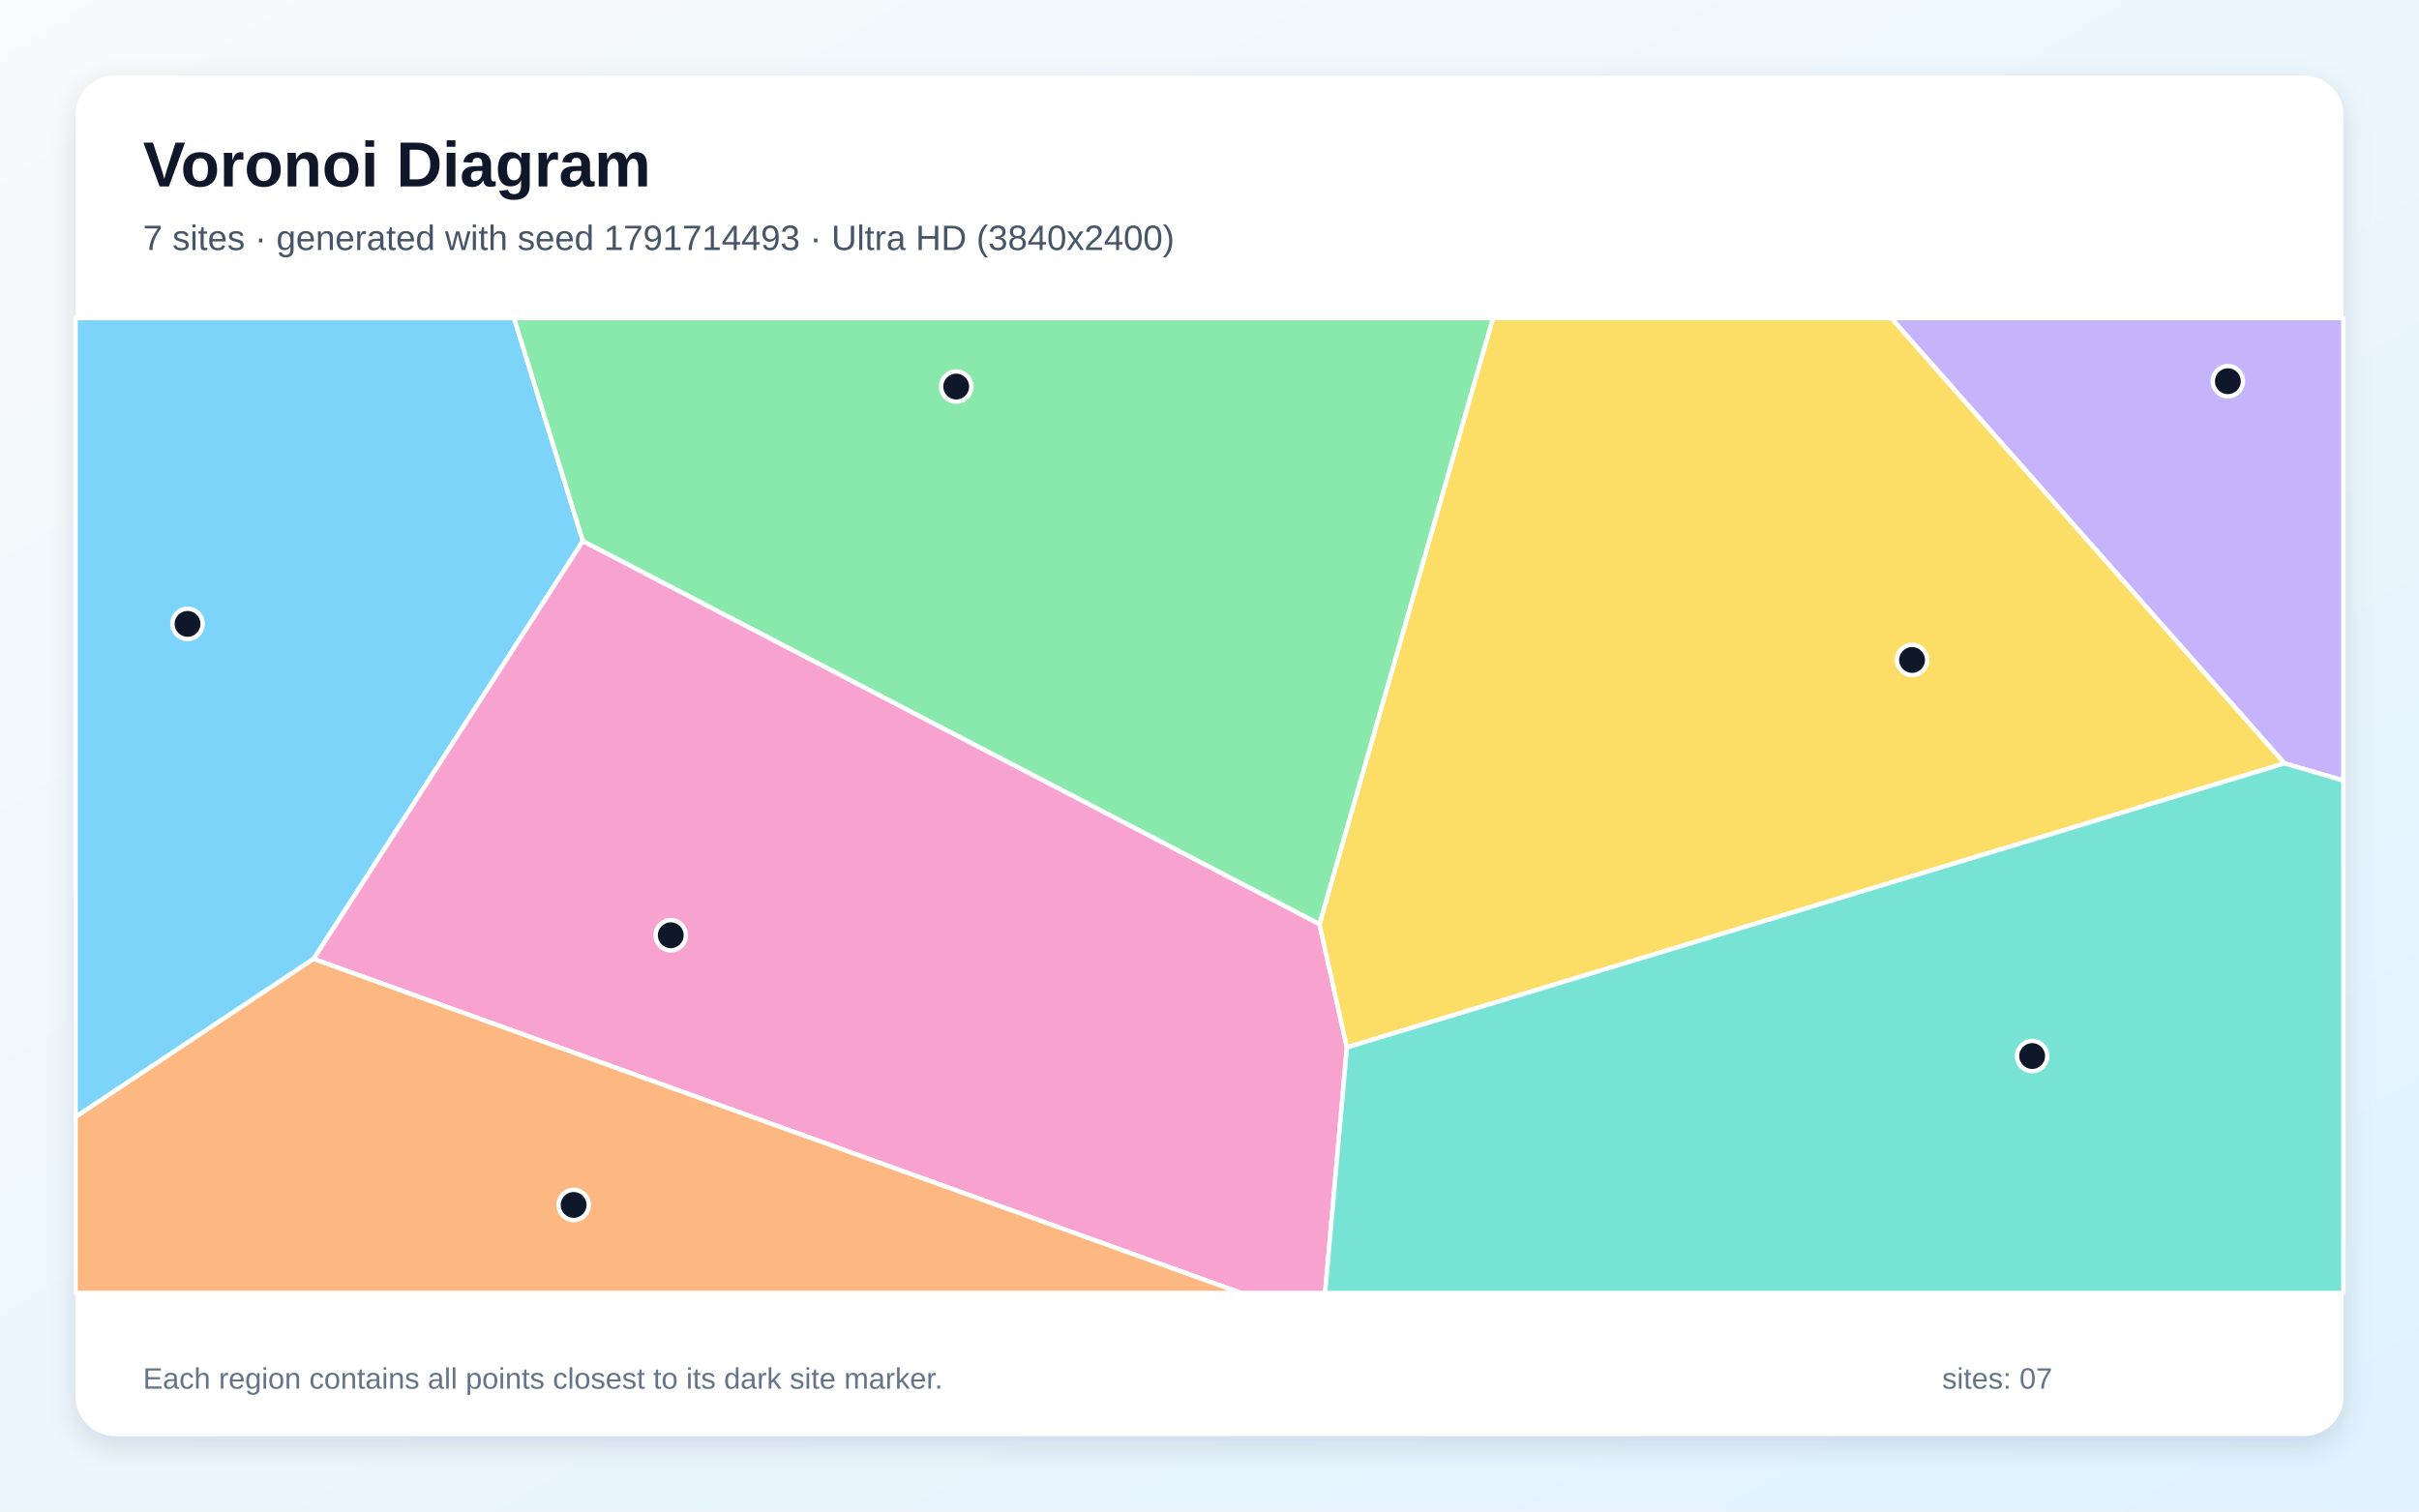
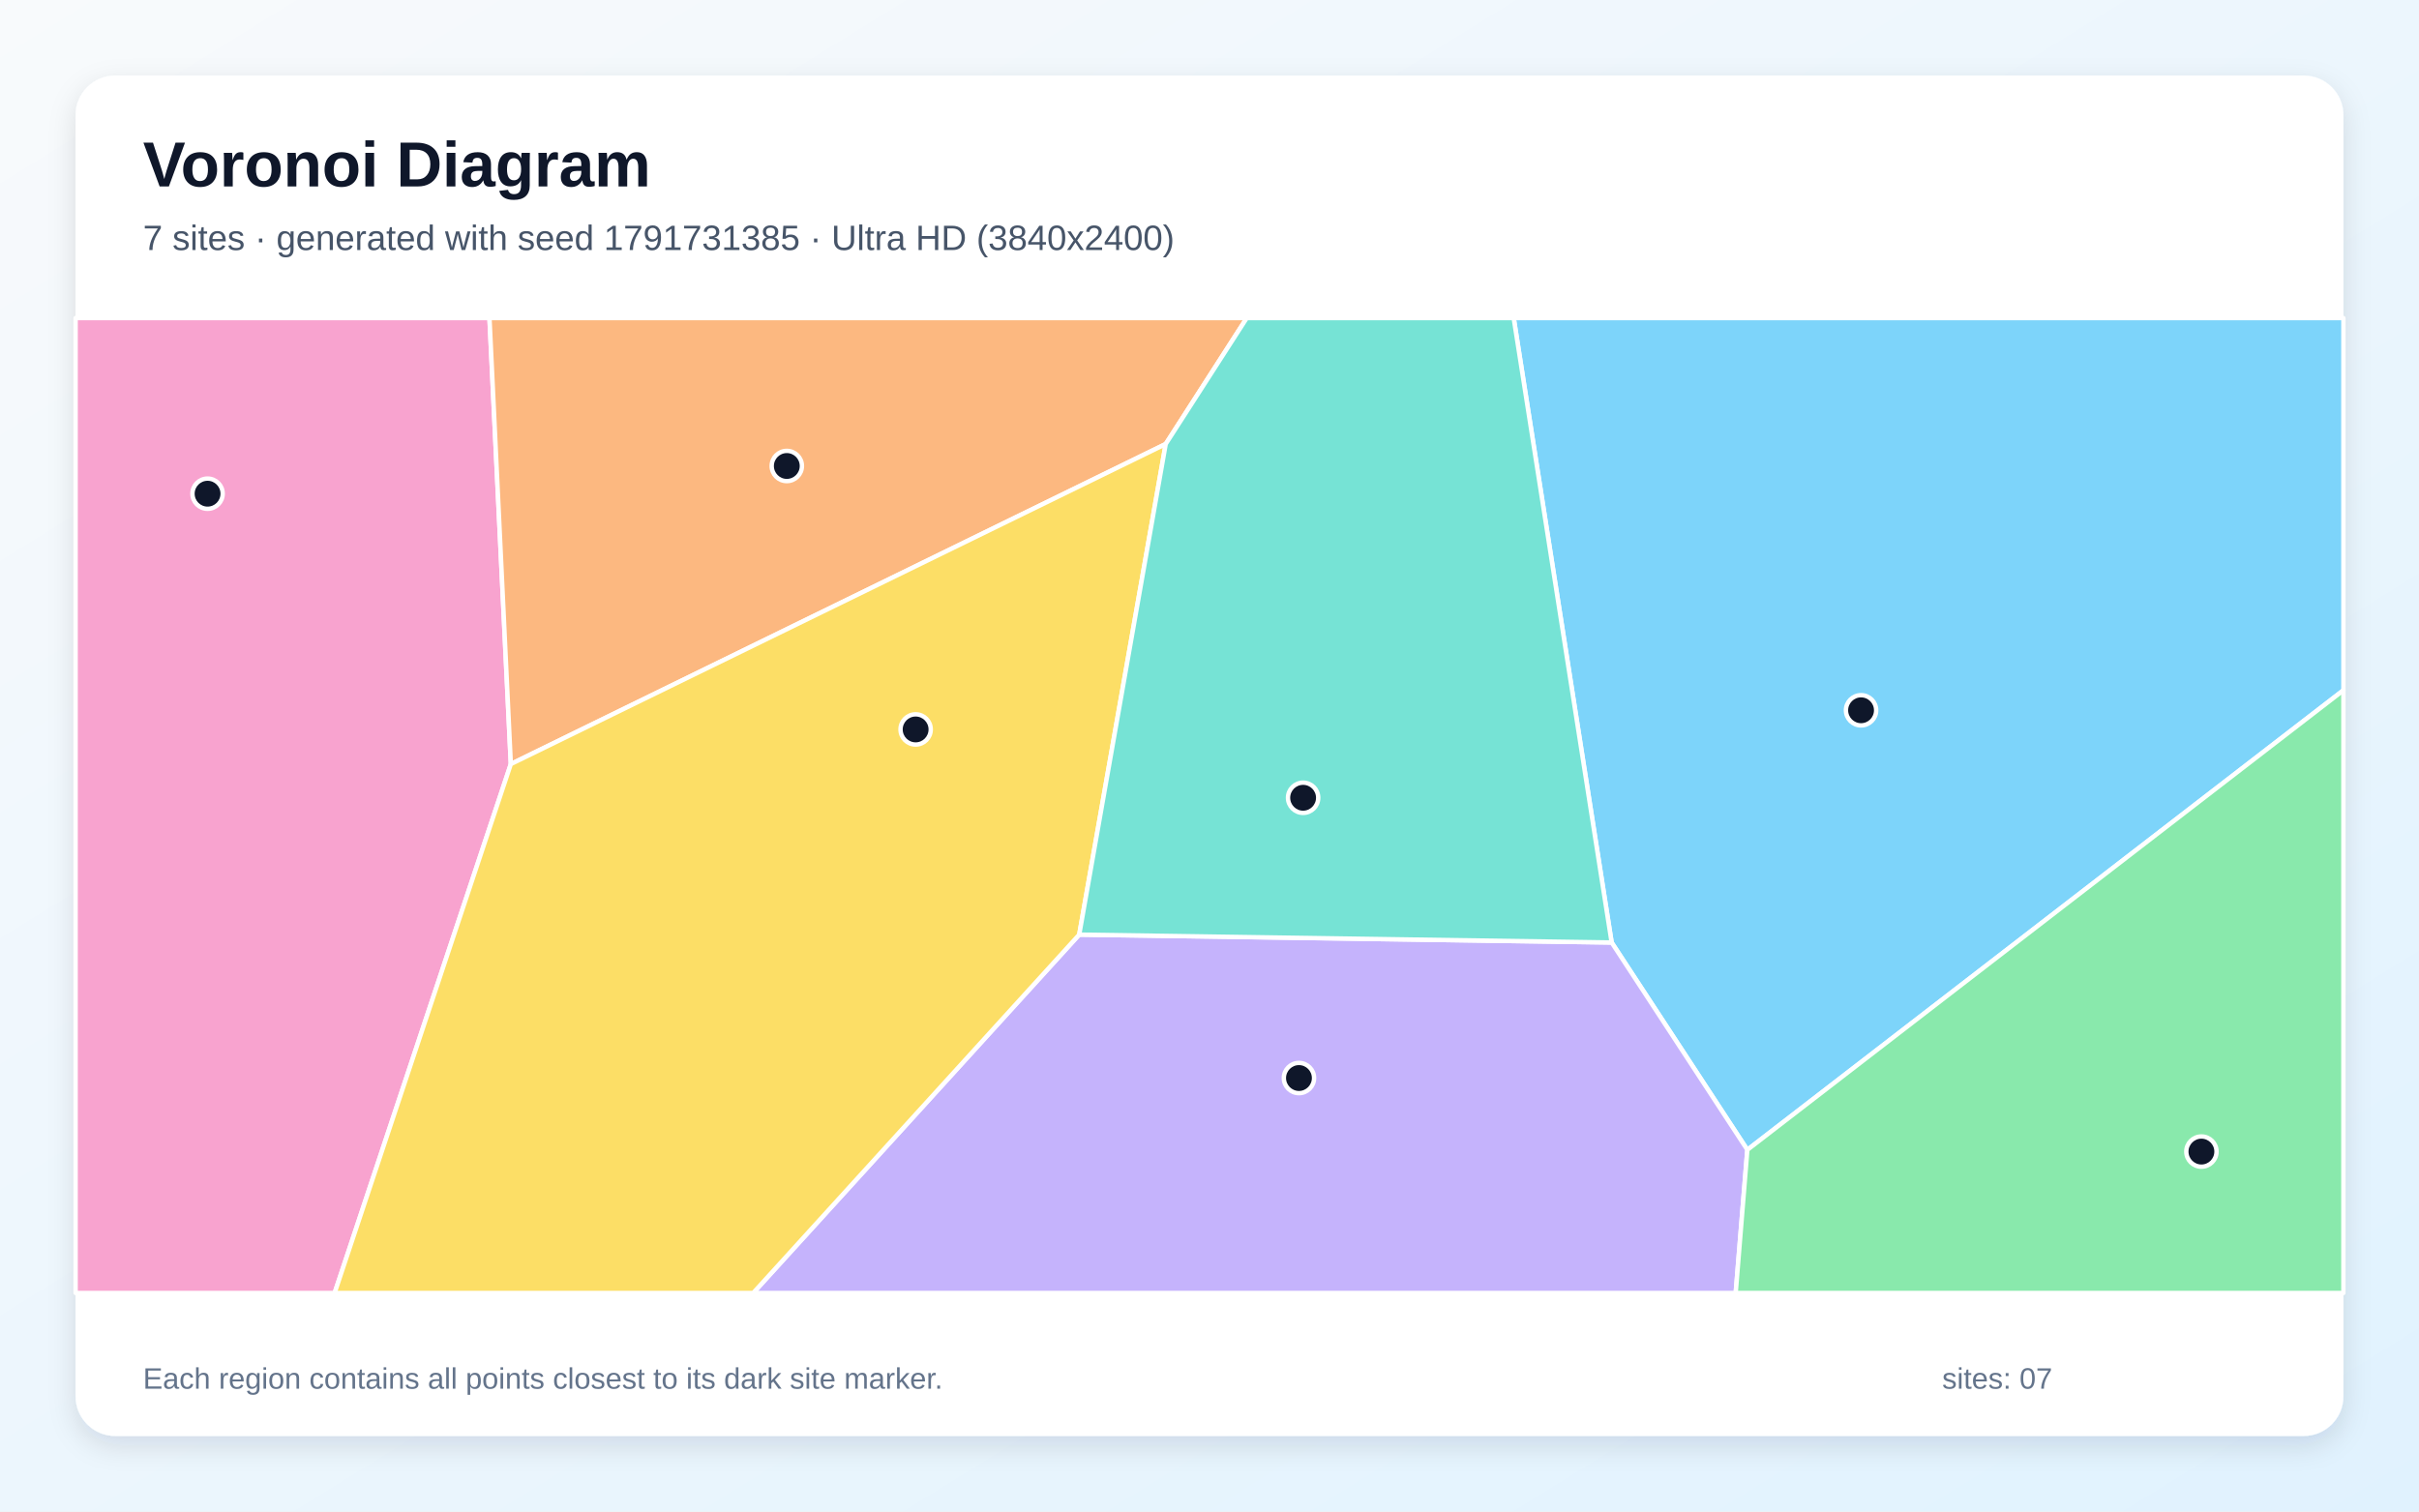
<svg xmlns="http://www.w3.org/2000/svg" width="3840" height="2400" viewBox="0 0 3840 2400" role="img" aria-labelledby="title description">
  <defs>
    <linearGradient id="background" x1="0" y1="0" x2="1" y2="1">
      <stop stop-color="#F8FAFC" />
      <stop offset="1" stop-color="#E0F2FE" />
    </linearGradient>
    <filter id="shadow" x="-5%" y="-5%" width="110%" height="110%">
      <feDropShadow dx="0" dy="15" stdDeviation="22" flood-color="#0F172A" flood-opacity=".12" />
    </filter>
  </defs>
  <rect width="3840" height="2400" fill="url(#background)" />
  <rect x="120" y="120" width="3600" height="2160" rx="63" fill="#FFFFFF" filter="url(#shadow)" />
  <g font-family="Arial, sans-serif">
    <text x="227" y="296" font-size="101" font-weight="700" fill="#0F172A">Voronoi Diagram</text>
-     <text x="227" y="397" font-size="56" fill="#475569">7 sites · generated with seed 1791714493 · Ultra HD (3840x2400)</text>
+     <text x="227" y="397" font-size="56" fill="#475569">7 sites · generated with seed 1791731385 · Ultra HD (3840x2400)</text>
  </g>
  <g stroke="#FFFFFF" stroke-width="7" stroke-linejoin="round">
-     <polygon points="120.0,1773.5 120.0,505.0 816.0,505.0 925.3,859.0 497.8,1522.6" fill="#38BDF8" fill-opacity="0.65" />
-     <polygon points="3626.4,1212.1 3002.0,505.0 3720.0,505.0 3720.0,1239.3" fill="#A78BFA" fill-opacity="0.65" />
-     <polygon points="497.8,1522.6 925.3,859.0 2094.6,1467.2 2138.1,1663.1 2103.5,2053.0 1969.9,2053.0" fill="#F472B6" fill-opacity="0.65" />
-     <polygon points="120.0,1773.5 497.8,1522.6 1969.9,2053.0 120.0,2053.0" fill="#FB923C" fill-opacity="0.65" />
-     <polygon points="2138.1,1663.1 2094.6,1467.2 2369.9,505.0 3002.0,505.0 3626.4,1212.1" fill="#FACC15" fill-opacity="0.65" />
-     <polygon points="2094.6,1467.2 925.3,859.0 816.0,505.0 2369.9,505.0" fill="#4ADE80" fill-opacity="0.65" />
-     <polygon points="2138.1,1663.1 3626.4,1212.1 3720.0,1239.3 3720.0,2053.0 2103.5,2053.0" fill="#2DD4BF" fill-opacity="0.65" />
+     <polygon points="2773.8,1825.7 2558.4,1496.5 2402.9,505.0 3720.0,505.0 3720.0,1096.0" fill="#38BDF8" fill-opacity="0.65" />
+     <polygon points="1713.2,1484.0 2558.4,1496.5 2773.8,1825.7 2755.3,2053.0 1195.6,2053.0" fill="#A78BFA" fill-opacity="0.65" />
+     <polygon points="120.0,505.0 777.0,505.0 810.9,1213.2 531.2,2053.0 120.0,2053.0" fill="#F472B6" fill-opacity="0.65" />
+     <polygon points="1850.5,705.0 810.9,1213.2 777.0,505.0 1979.1,505.0" fill="#FB923C" fill-opacity="0.65" />
+     <polygon points="810.9,1213.2 1850.5,705.0 1713.2,1484.0 1195.6,2053.0 531.2,2053.0" fill="#FACC15" fill-opacity="0.65" />
+     <polygon points="2773.8,1825.7 3720.0,1096.0 3720.0,2053.0 2755.3,2053.0" fill="#4ADE80" fill-opacity="0.65" />
+     <polygon points="1713.2,1484.0 1850.5,705.0 1979.1,505.0 2402.9,505.0 2558.4,1496.5" fill="#2DD4BF" fill-opacity="0.65" />
  </g>
  <g>
-     <circle cx="297.7" cy="990.6" r="24" fill="#0F172A" stroke="#FFFFFF" stroke-width="7" />
-     <circle cx="3536.6" cy="605.3" r="24" fill="#0F172A" stroke="#FFFFFF" stroke-width="7" />
-     <circle cx="1064.8" cy="1485.0" r="24" fill="#0F172A" stroke="#FFFFFF" stroke-width="7" />
-     <circle cx="910.6" cy="1913.2" r="24" fill="#0F172A" stroke="#FFFFFF" stroke-width="7" />
-     <circle cx="3035.3" cy="1047.9" r="24" fill="#0F172A" stroke="#FFFFFF" stroke-width="7" />
-     <circle cx="1517.9" cy="613.8" r="24" fill="#0F172A" stroke="#FFFFFF" stroke-width="7" />
-     <circle cx="3225.9" cy="1676.8" r="24" fill="#0F172A" stroke="#FFFFFF" stroke-width="7" />
+     <circle cx="2954.3" cy="1127.8" r="24" fill="#0F172A" stroke="#FFFFFF" stroke-width="7" />
+     <circle cx="2062.0" cy="1711.7" r="24" fill="#0F172A" stroke="#FFFFFF" stroke-width="7" />
+     <circle cx="329.5" cy="783.9" r="24" fill="#0F172A" stroke="#FFFFFF" stroke-width="7" />
+     <circle cx="1249.0" cy="739.9" r="24" fill="#0F172A" stroke="#FFFFFF" stroke-width="7" />
+     <circle cx="1453.5" cy="1158.2" r="24" fill="#0F172A" stroke="#FFFFFF" stroke-width="7" />
+     <circle cx="3494.6" cy="1828.5" r="24" fill="#0F172A" stroke="#FFFFFF" stroke-width="7" />
+     <circle cx="2068.6" cy="1266.7" r="24" fill="#0F172A" stroke="#FFFFFF" stroke-width="7" />
  </g>
  <g font-family="Arial, sans-serif" font-size="47" fill="#64748B">
    <text x="227" y="2205">Each region contains all points closest to its dark site marker.</text>
    <text x="3083" y="2205">sites: 07</text>
  </g>
</svg>
